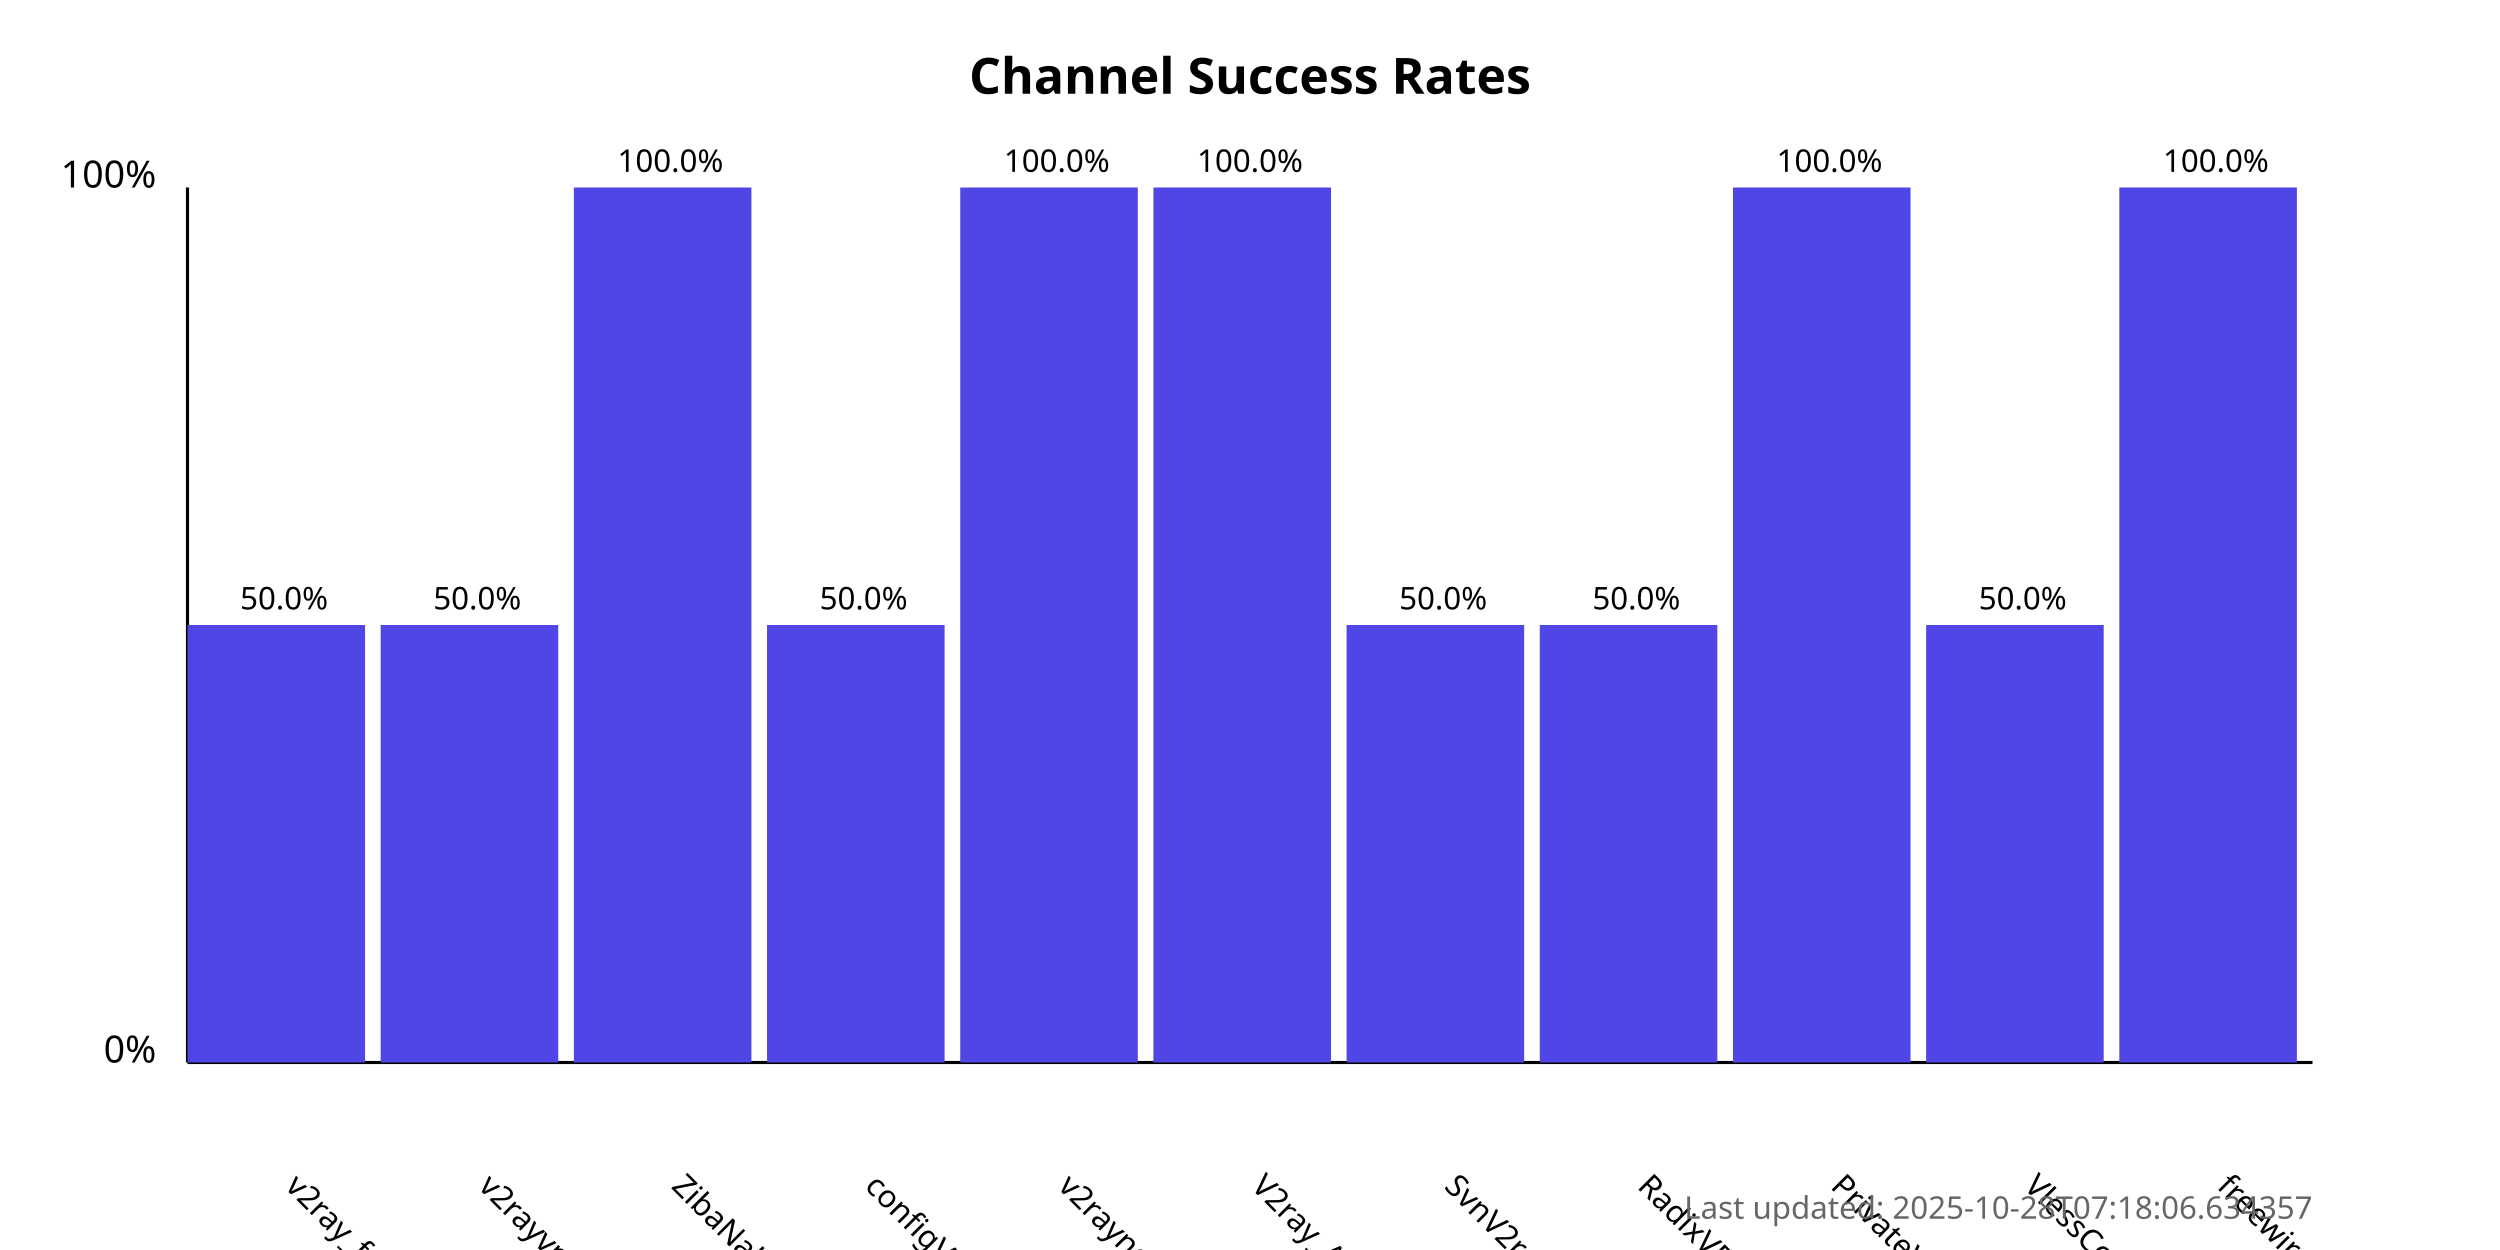
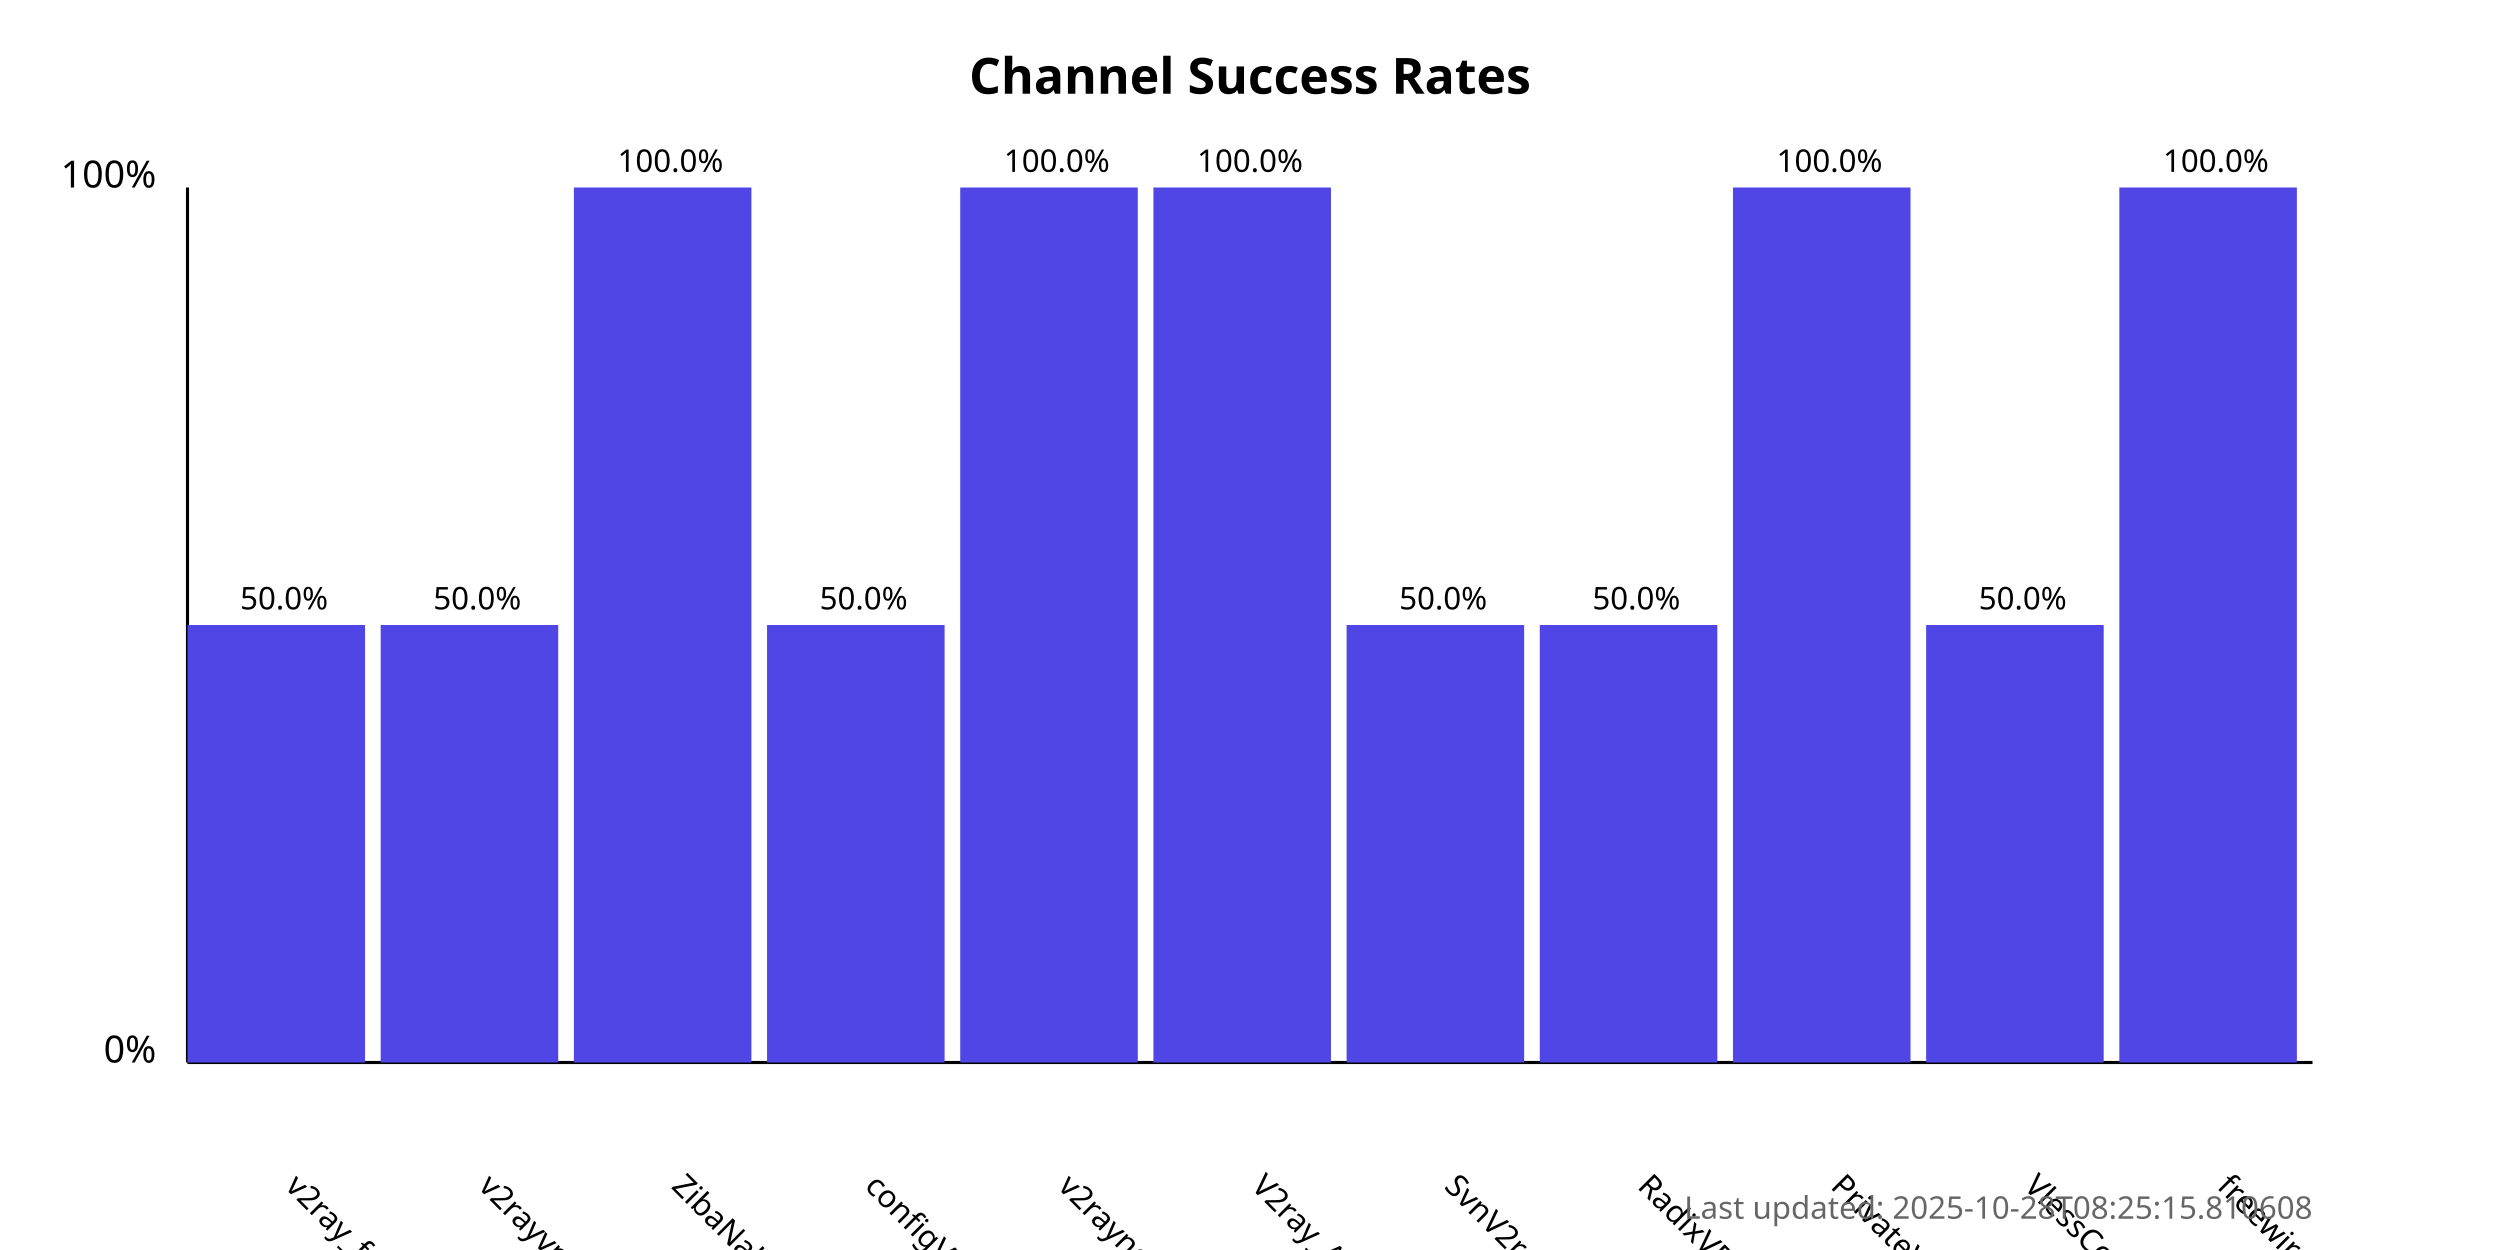
<svg xmlns="http://www.w3.org/2000/svg" width="800" height="400">
  <style>
            .chart-title { font: bold 16px sans-serif; }
            .axis-label { font: 12px sans-serif; }
            .tick-label { font: 10px sans-serif; }
            .bar { fill: #4f46e5; }
            .bar:hover { fill: #6366f1; }
            .timestamp { font: 10px sans-serif; fill: #666; }
        </style>
  <text x="400.0" y="30" text-anchor="middle" class="chart-title">
            Channel Success Rates
        </text>
  <line x1="60" y1="340" x2="60" y2="60" stroke="black" stroke-width="1" />
  <line x1="60" y1="340" x2="740" y2="340" stroke="black" stroke-width="1" />
  <text x="50" y="340" text-anchor="end" class="axis-label">0%</text>
  <text x="50" y="60" text-anchor="end" class="axis-label">100%</text>
  <g>
    <rect x="60" y="200.0" width="56.818" height="140.0" class="bar" />
    <text x="90.909" y="380" transform="rotate(45, 90.90909, 380)" text-anchor="start" class="tick-label">
                v2ray_free_conf
            </text>
    <text x="90.909" y="195.0" text-anchor="middle" class="tick-label">
                50.0%
            </text>
  </g>
  <g>
    <rect x="121.818" y="200.0" width="56.818" height="140.0" class="bar" />
    <text x="152.727" y="380" transform="rotate(45, 152.7273, 380)" text-anchor="start" class="tick-label">
                v2rayvpno
            </text>
    <text x="152.727" y="195.0" text-anchor="middle" class="tick-label">
                50.0%
            </text>
  </g>
  <g>
    <rect x="183.636" y="60.0" width="56.818" height="280.0" class="bar" />
    <text x="214.545" y="380" transform="rotate(45, 214.5455, 380)" text-anchor="start" class="tick-label">
                ZibaNabz
            </text>
    <text x="214.545" y="55.0" text-anchor="middle" class="tick-label">
                100.0%
            </text>
  </g>
  <g>
    <rect x="245.455" y="200.0" width="56.818" height="140.0" class="bar" />
    <text x="276.364" y="380" transform="rotate(45, 276.3636, 380)" text-anchor="start" class="tick-label">
                configV2rayForFree
            </text>
    <text x="276.364" y="195.0" text-anchor="middle" class="tick-label">
                50.0%
            </text>
  </g>
  <g>
    <rect x="307.273" y="60.0" width="56.818" height="280.0" class="bar" />
    <text x="338.182" y="380" transform="rotate(45, 338.1818, 380)" text-anchor="start" class="tick-label">
                v2rayngvpn
            </text>
    <text x="338.182" y="55.0" text-anchor="middle" class="tick-label">
                100.0%
            </text>
  </g>
  <g>
    <rect x="369.091" y="60.0" width="56.818" height="280.0" class="bar" />
    <text x="400.0" y="380" transform="rotate(45, 400.0, 380)" text-anchor="start" class="tick-label">
                V2ray_Alpha
            </text>
    <text x="400.0" y="55.0" text-anchor="middle" class="tick-label">
                100.0%
            </text>
  </g>
  <g>
    <rect x="430.909" y="200.0" width="56.818" height="140.0" class="bar" />
    <text x="461.818" y="380" transform="rotate(45, 461.8182, 380)" text-anchor="start" class="tick-label">
                SvnV2ray
            </text>
    <text x="461.818" y="195.0" text-anchor="middle" class="tick-label">
                50.0%
            </text>
  </g>
  <g>
    <rect x="492.727" y="200.0" width="56.818" height="140.0" class="bar" />
    <text x="523.636" y="380" transform="rotate(45, 523.6364, 380)" text-anchor="start" class="tick-label">
                RadixVPN
            </text>
    <text x="523.636" y="195.0" text-anchor="middle" class="tick-label">
                50.0%
            </text>
  </g>
  <g>
    <rect x="554.545" y="60.0" width="56.818" height="280.0" class="bar" />
    <text x="585.455" y="380" transform="rotate(45, 585.4545, 380)" text-anchor="start" class="tick-label">
                PrivateVPNs
            </text>
    <text x="585.455" y="55.0" text-anchor="middle" class="tick-label">
                100.0%
            </text>
  </g>
  <g>
    <rect x="616.364" y="200.0" width="56.818" height="140.0" class="bar" />
    <text x="647.273" y="380" transform="rotate(45, 647.2727, 380)" text-anchor="start" class="tick-label">
                VlessConfig
            </text>
    <text x="647.273" y="195.0" text-anchor="middle" class="tick-label">
                50.0%
            </text>
  </g>
  <g>
    <rect x="678.182" y="60.0" width="56.818" height="280.0" class="bar" />
    <text x="709.091" y="380" transform="rotate(45, 709.0909, 380)" text-anchor="start" class="tick-label">
                freewireguard
            </text>
    <text x="709.091" y="55.0" text-anchor="middle" class="tick-label">
                100.0%
            </text>
  </g>
  <text x="740" y="390" text-anchor="end" class="timestamp">
-             Last updated: 2025-10-28T07:18:06.634357
+             Last updated: 2025-10-28T08:25:15.810608
        </text>
</svg>
